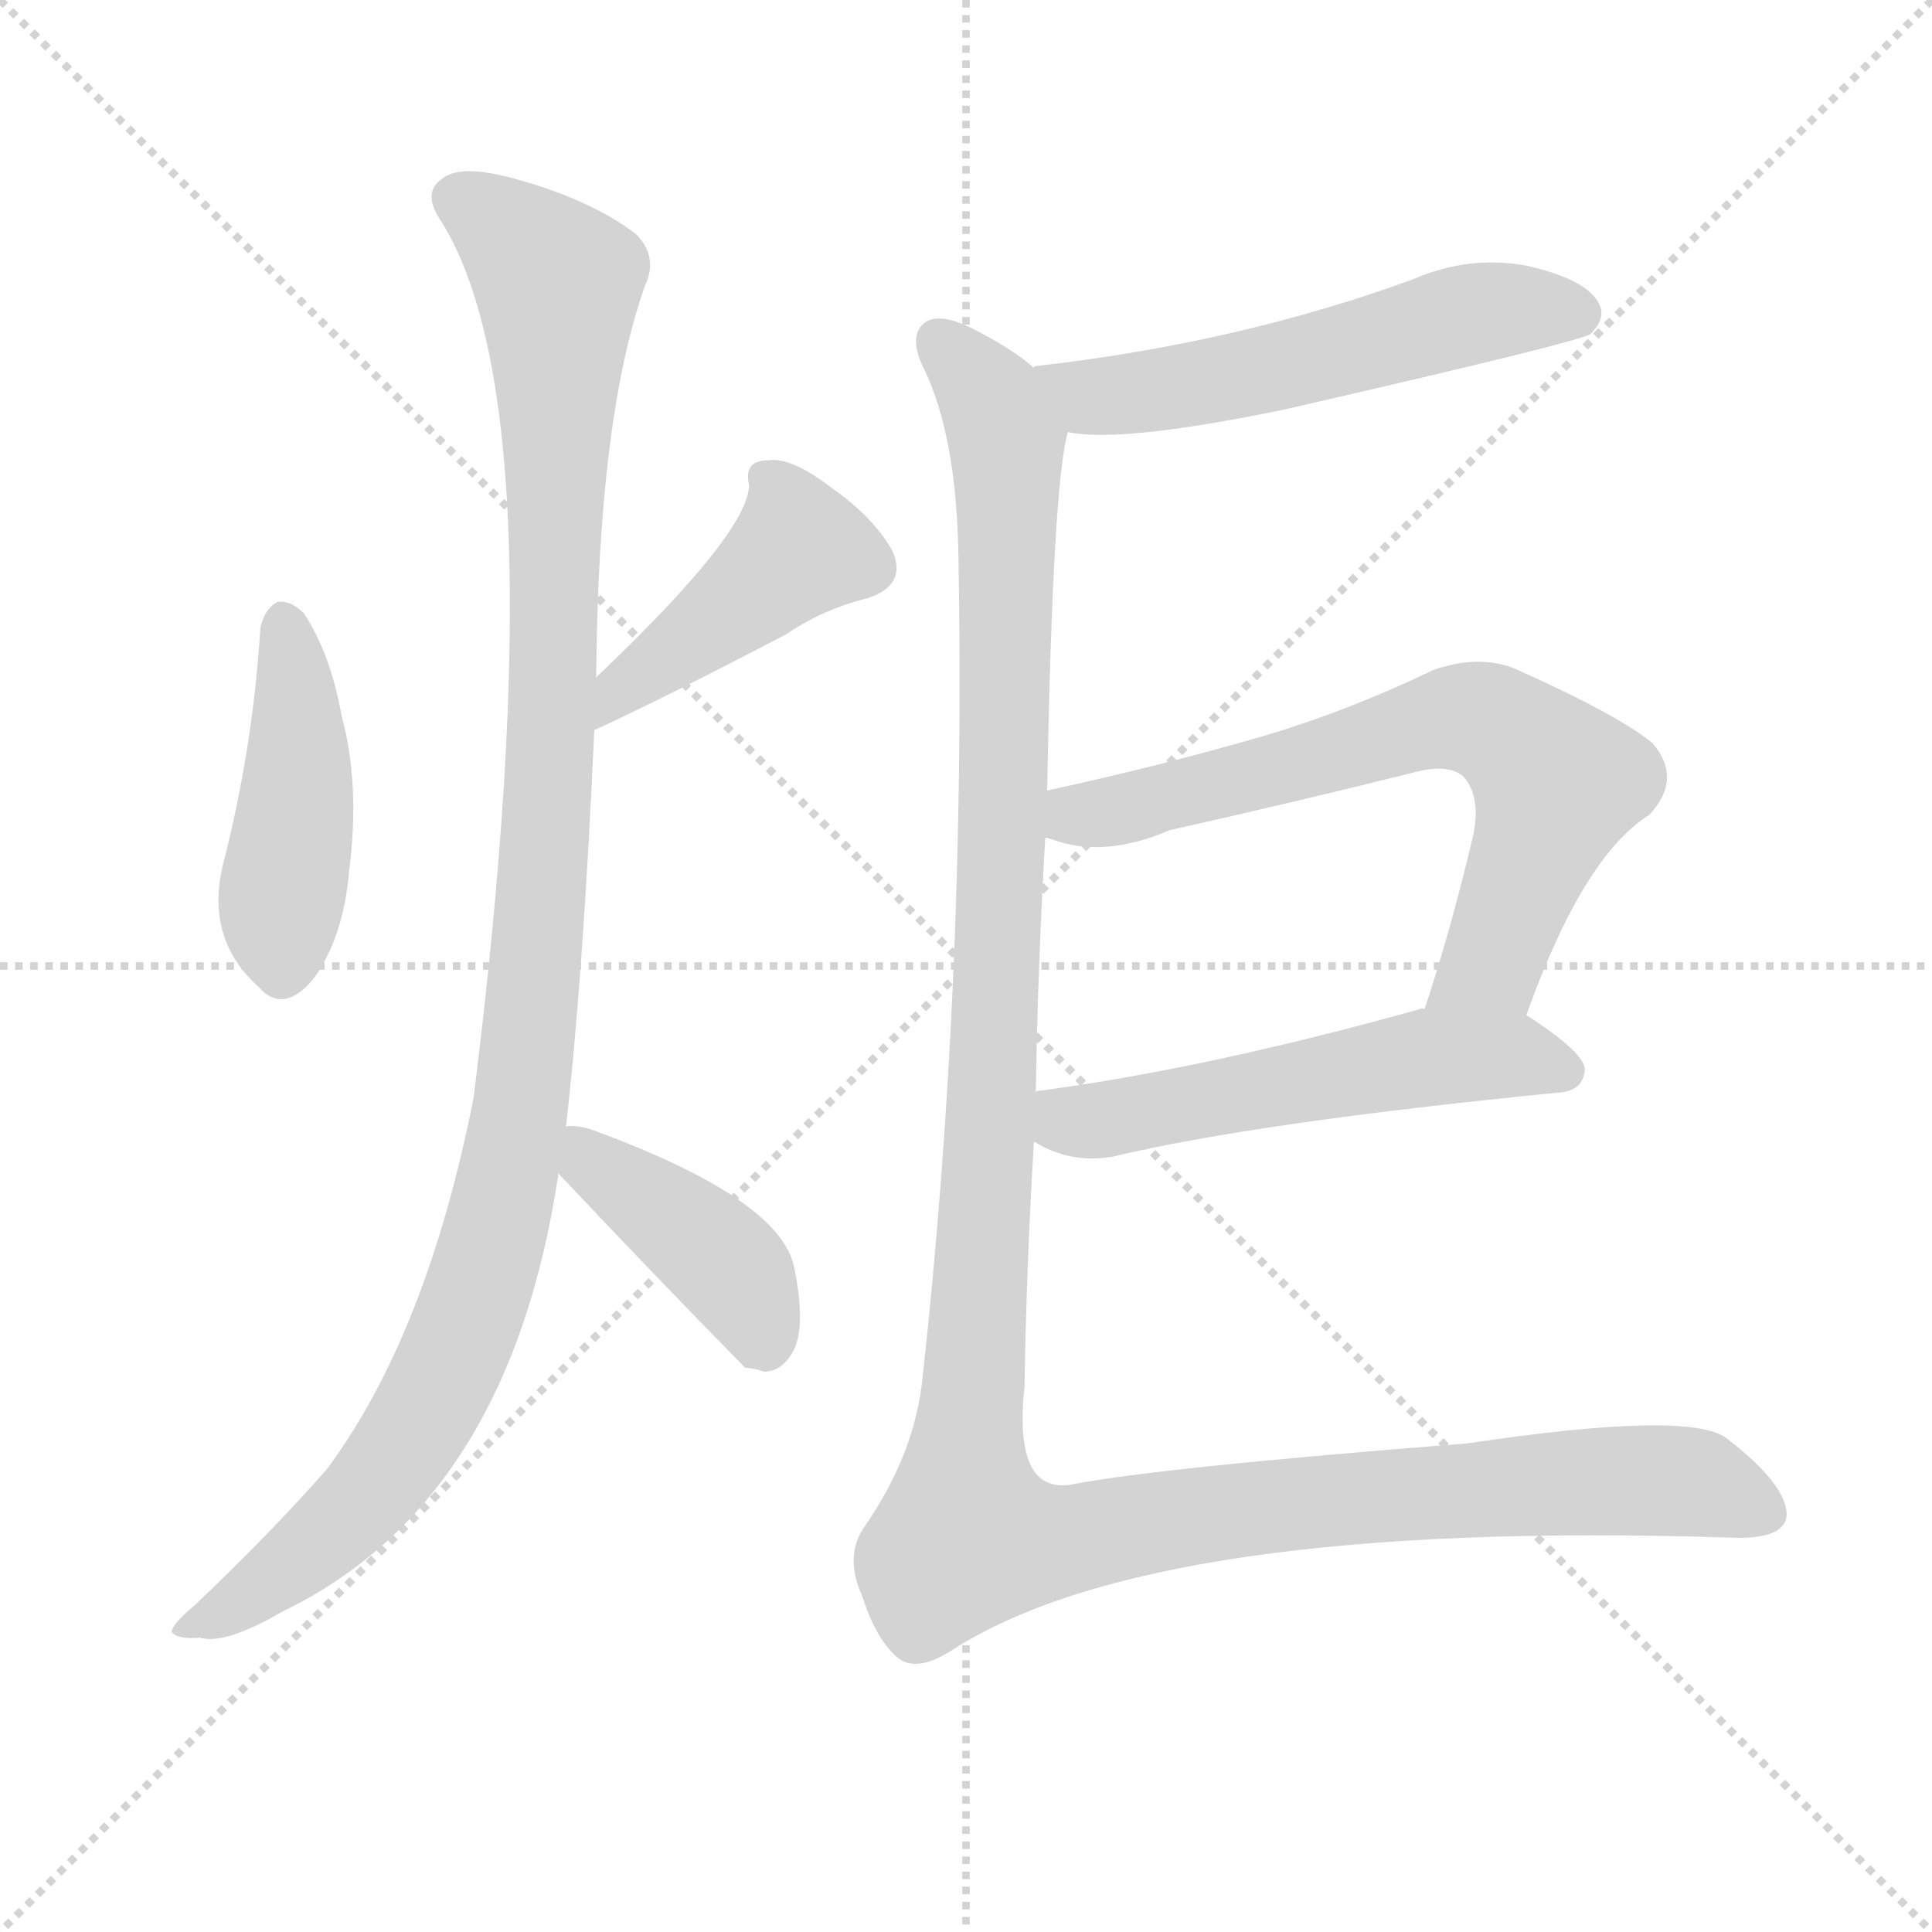
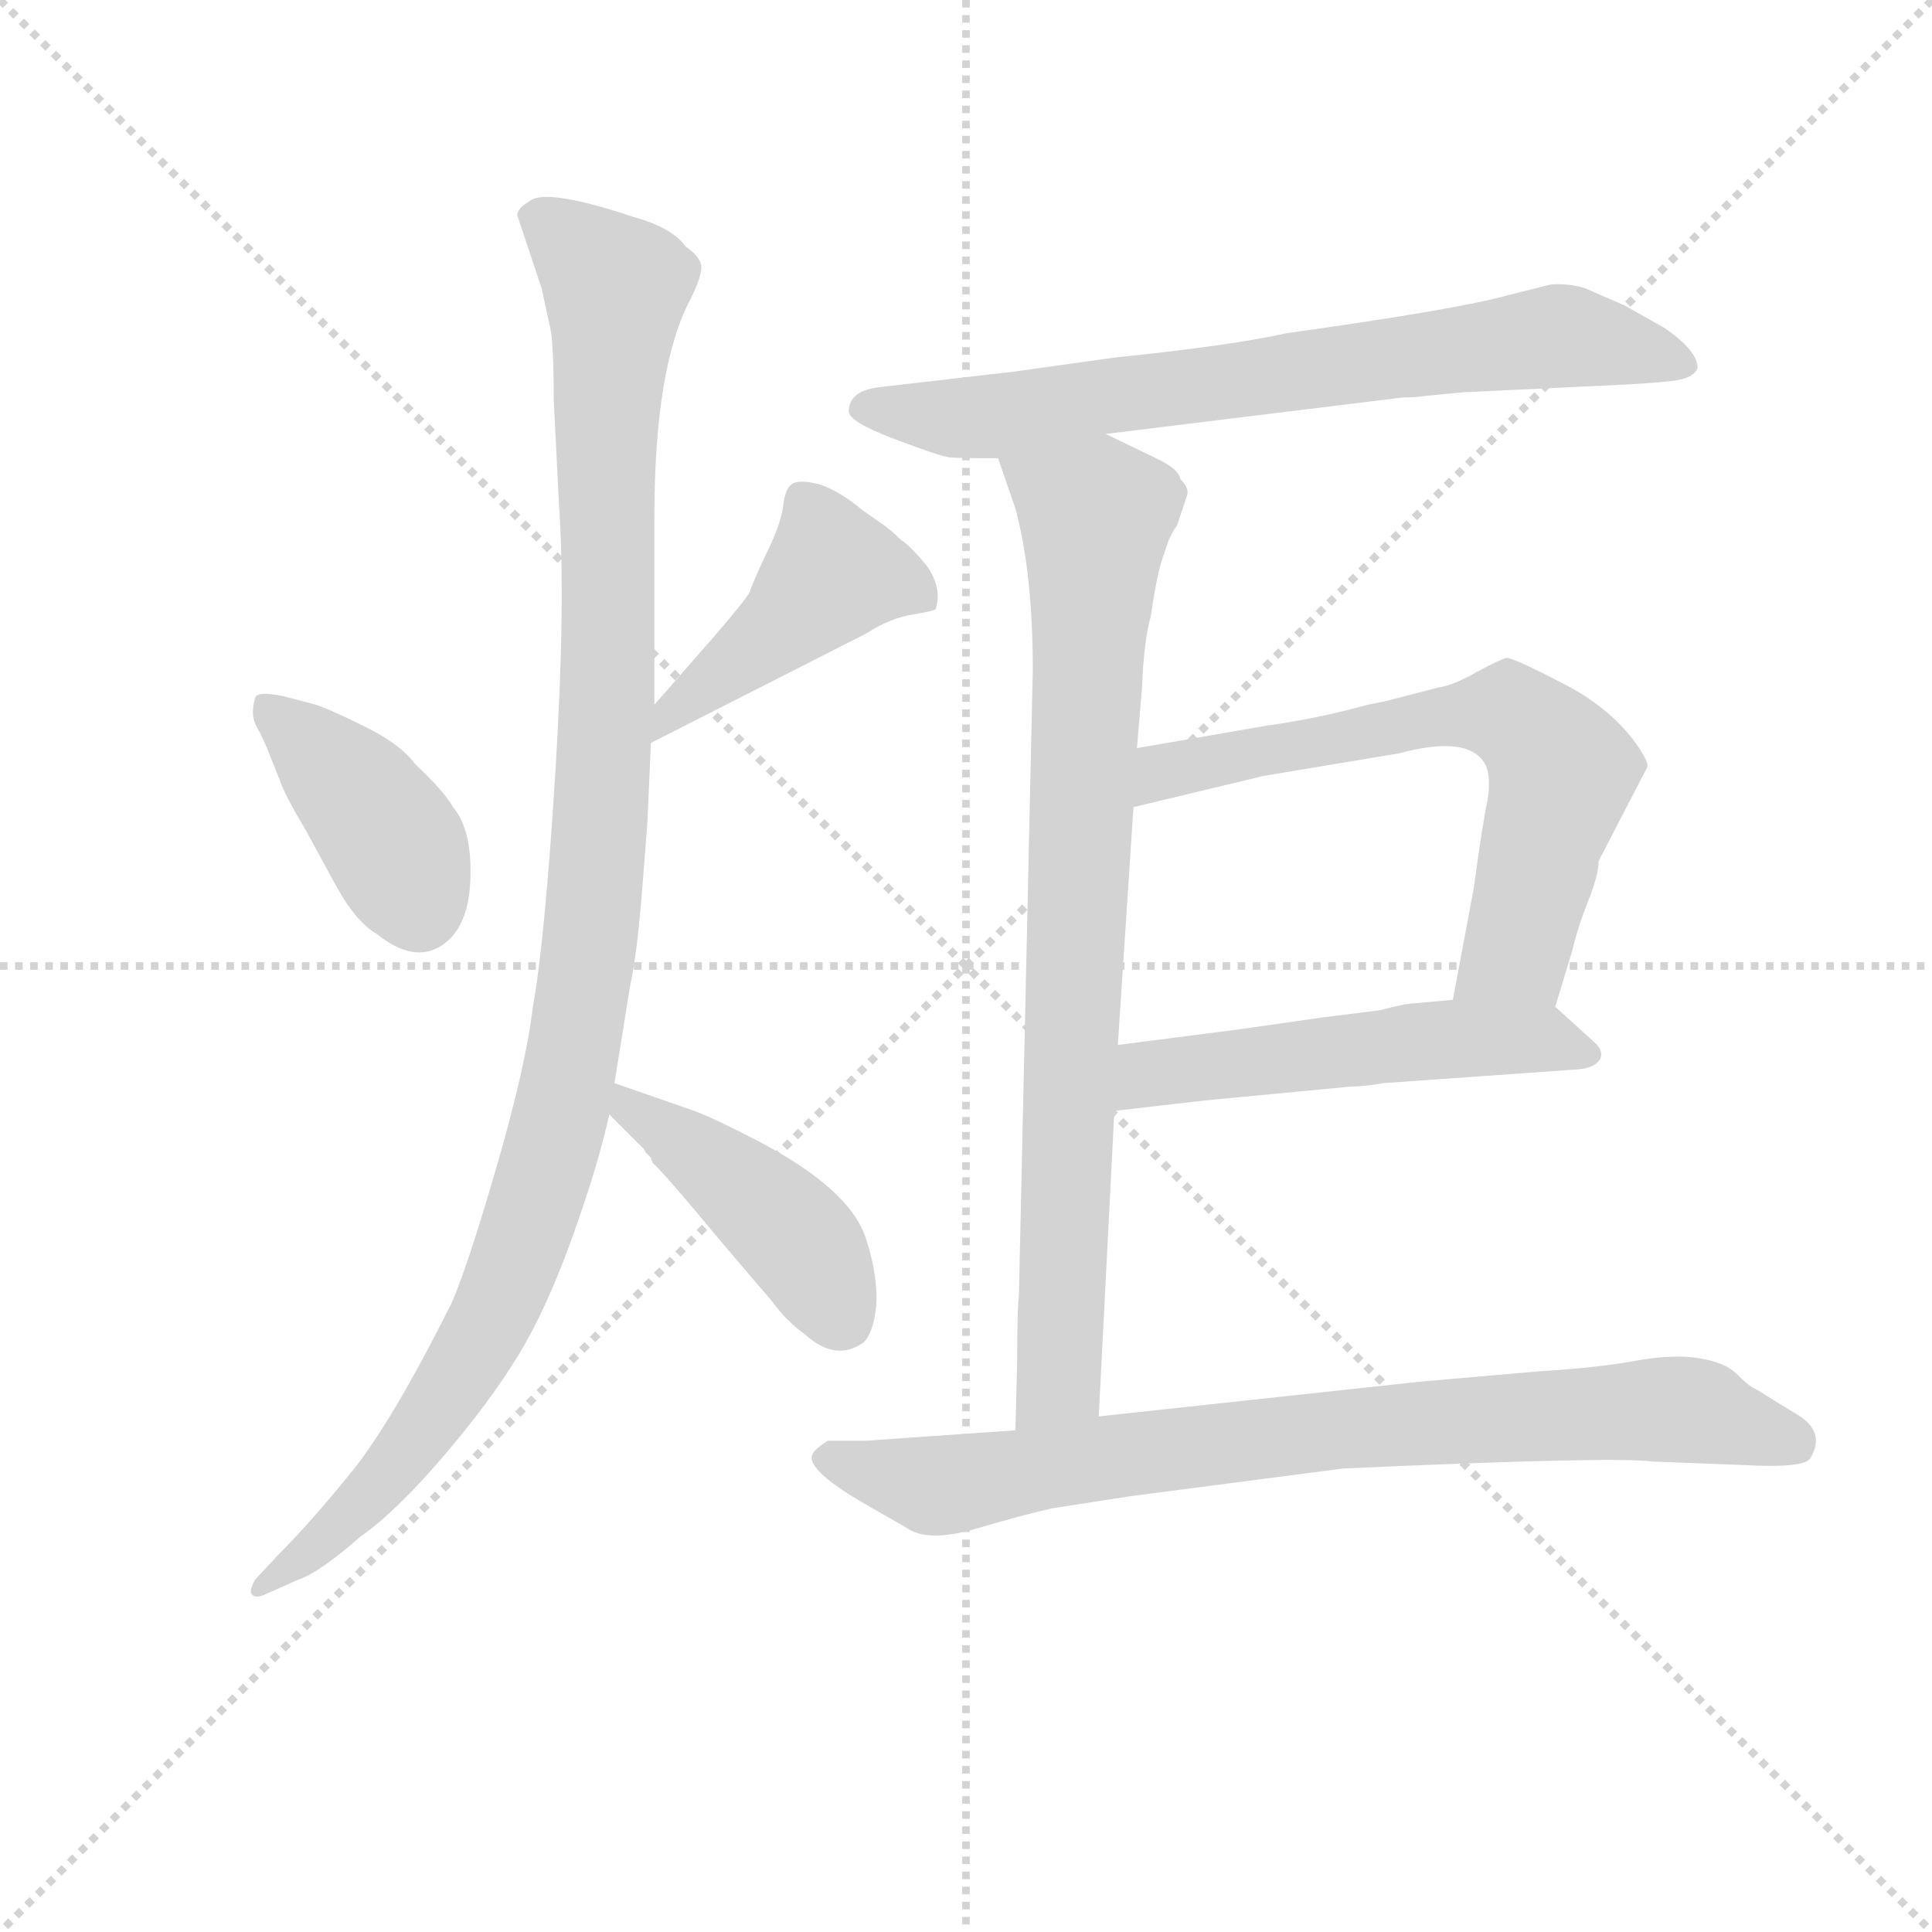
<svg xmlns="http://www.w3.org/2000/svg" version="1.1" viewBox="0 0 1024 1024">
  <g stroke="lightgray" stroke-dasharray="1,1" stroke-width="1" transform="scale(4, 4)">
    <line x1="0" y1="0" x2="256" y2="256" />
    <line x1="256" y1="0" x2="0" y2="256" />
    <line x1="128" y1="0" x2="128" y2="256" />
    <line x1="0" y1="128" x2="256" y2="128" />
  </g>
-   <g transform="scale(1, -1) translate(0, -900)">
+   <g transform="scale(0.92, -0.92) translate(60, -830)">
    <style type="text/css">
      
        @keyframes keyframes0 {
          from {
            stroke: blue;
-             stroke-dashoffset: 441;
+             stroke-dashoffset: 405;
+             stroke-width: 128;
+           }
+           57% {
+             animation-timing-function: step-end;
+             stroke: blue;
+             stroke-dashoffset: 0;
+             stroke-width: 128;
+           }
+           to {
+             stroke: black;
+             stroke-width: 1024;
+           }
+         }
+         #make-me-a-hanzi-animation-0 {
+           animation: keyframes0 0.58s both;
+           animation-delay: 0s;
+           animation-timing-function: linear;
+         }
+       
+         @keyframes keyframes1 {
+           from {
+             stroke: blue;
+             stroke-dashoffset: 446;
            stroke-width: 128;
          }
          59% {
            animation-timing-function: step-end;
            stroke: blue;
            stroke-dashoffset: 0;
            stroke-width: 128;
          }
          to {
            stroke: black;
            stroke-width: 1024;
          }
        }
-         #make-me-a-hanzi-animation-0 {
-           animation: keyframes0 0.609s both;
-           animation-delay: 0s;
-           animation-timing-function: linear;
-         }
-       
-         @keyframes keyframes1 {
-           from {
-             stroke: blue;
-             stroke-dashoffset: 437;
+         #make-me-a-hanzi-animation-1 {
+           animation: keyframes1 0.613s both;
+           animation-delay: 0.58s;
+           animation-timing-function: linear;
+         }
+       
+         @keyframes keyframes2 {
+           from {
+             stroke: blue;
+             stroke-dashoffset: 1124;
+             stroke-width: 128;
+           }
+           79% {
+             animation-timing-function: step-end;
+             stroke: blue;
+             stroke-dashoffset: 0;
+             stroke-width: 128;
+           }
+           to {
+             stroke: black;
+             stroke-width: 1024;
+           }
+         }
+         #make-me-a-hanzi-animation-2 {
+           animation: keyframes2 1.165s both;
+           animation-delay: 1.193s;
+           animation-timing-function: linear;
+         }
+       
+         @keyframes keyframes3 {
+           from {
+             stroke: blue;
+             stroke-dashoffset: 444;
            stroke-width: 128;
          }
          59% {
            animation-timing-function: step-end;
            stroke: blue;
            stroke-dashoffset: 0;
            stroke-width: 128;
          }
          to {
            stroke: black;
            stroke-width: 1024;
          }
        }
-         #make-me-a-hanzi-animation-1 {
-           animation: keyframes1 0.606s both;
-           animation-delay: 0.609s;
-           animation-timing-function: linear;
-         }
-       
-         @keyframes keyframes2 {
-           from {
-             stroke: blue;
-             stroke-dashoffset: 1108;
-             stroke-width: 128;
-           }
-           78% {
-             animation-timing-function: step-end;
-             stroke: blue;
-             stroke-dashoffset: 0;
-             stroke-width: 128;
-           }
-           to {
-             stroke: black;
-             stroke-width: 1024;
-           }
-         }
-         #make-me-a-hanzi-animation-2 {
-           animation: keyframes2 1.152s both;
-           animation-delay: 1.215s;
-           animation-timing-function: linear;
-         }
-       
-         @keyframes keyframes3 {
-           from {
-             stroke: blue;
-             stroke-dashoffset: 404;
-             stroke-width: 128;
-           }
-           57% {
-             animation-timing-function: step-end;
-             stroke: blue;
-             stroke-dashoffset: 0;
-             stroke-width: 128;
-           }
-           to {
-             stroke: black;
-             stroke-width: 1024;
-           }
-         }
        #make-me-a-hanzi-animation-3 {
-           animation: keyframes3 0.579s both;
-           animation-delay: 2.366s;
+           animation: keyframes3 0.611s both;
+           animation-delay: 2.357s;
          animation-timing-function: linear;
        }
      
        @keyframes keyframes4 {
          from {
            stroke: blue;
-             stroke-dashoffset: 548;
-             stroke-width: 128;
-           }
-           64% {
+             stroke-dashoffset: 733;
+             stroke-width: 128;
+           }
+           70% {
            animation-timing-function: step-end;
            stroke: blue;
            stroke-dashoffset: 0;
            stroke-width: 128;
          }
          to {
            stroke: black;
            stroke-width: 1024;
          }
        }
        #make-me-a-hanzi-animation-4 {
-           animation: keyframes4 0.696s both;
-           animation-delay: 2.945s;
+           animation: keyframes4 0.847s both;
+           animation-delay: 2.969s;
          animation-timing-function: linear;
        }
      
        @keyframes keyframes5 {
          from {
            stroke: blue;
-             stroke-dashoffset: 679;
-             stroke-width: 128;
-           }
-           69% {
+             stroke-dashoffset: 839;
+             stroke-width: 128;
+           }
+           73% {
            animation-timing-function: step-end;
            stroke: blue;
            stroke-dashoffset: 0;
            stroke-width: 128;
          }
          to {
            stroke: black;
            stroke-width: 1024;
          }
        }
        #make-me-a-hanzi-animation-5 {
-           animation: keyframes5 0.803s both;
-           animation-delay: 3.641s;
+           animation: keyframes5 0.933s both;
+           animation-delay: 3.815s;
          animation-timing-function: linear;
        }
      
        @keyframes keyframes6 {
          from {
            stroke: blue;
-             stroke-dashoffset: 540;
-             stroke-width: 128;
-           }
-           64% {
+             stroke-dashoffset: 665;
+             stroke-width: 128;
+           }
+           68% {
            animation-timing-function: step-end;
            stroke: blue;
            stroke-dashoffset: 0;
            stroke-width: 128;
          }
          to {
            stroke: black;
            stroke-width: 1024;
          }
        }
        #make-me-a-hanzi-animation-6 {
-           animation: keyframes6 0.689s both;
-           animation-delay: 4.444s;
+           animation: keyframes6 0.791s both;
+           animation-delay: 4.748s;
          animation-timing-function: linear;
        }
      
        @keyframes keyframes7 {
          from {
            stroke: blue;
-             stroke-dashoffset: 1327;
-             stroke-width: 128;
-           }
-           81% {
+             stroke-dashoffset: 530;
+             stroke-width: 128;
+           }
+           63% {
            animation-timing-function: step-end;
            stroke: blue;
            stroke-dashoffset: 0;
            stroke-width: 128;
          }
          to {
            stroke: black;
            stroke-width: 1024;
          }
        }
        #make-me-a-hanzi-animation-7 {
-           animation: keyframes7 1.33s both;
-           animation-delay: 5.133s;
+           animation: keyframes7 0.681s both;
+           animation-delay: 5.539s;
+           animation-timing-function: linear;
+         }
+       
+         @keyframes keyframes8 {
+           from {
+             stroke: blue;
+             stroke-dashoffset: 822;
+             stroke-width: 128;
+           }
+           73% {
+             animation-timing-function: step-end;
+             stroke: blue;
+             stroke-dashoffset: 0;
+             stroke-width: 128;
+           }
+           to {
+             stroke: black;
+             stroke-width: 1024;
+           }
+         }
+         #make-me-a-hanzi-animation-8 {
+           animation: keyframes8 0.919s both;
+           animation-delay: 6.22s;
          animation-timing-function: linear;
        }
      
    </style>
-     <path d="M 138 567 Q 134 503 118 441 Q 109 402 137 377 Q 150 362 166 381 Q 182 403 185 438 Q 191 484 181 521 Q 175 554 161 575 Q 154 582 147 581 Q 140 577 138 567 Z" fill="lightgray" />
-     <path d="M 315 513 Q 354 531 417 564 Q 436 577 460 583 Q 481 590 473 608 Q 463 626 440 642 Q 419 658 407 656 Q 394 656 397 643 Q 397 618 316 541 C 294 520 288 500 315 513 Z" fill="lightgray" />
-     <path d="M 300 303 Q 309 381 315 513 L 316 541 Q 317 679 342 749 Q 349 764 337 776 Q 312 795 270 806 Q 243 813 234 805 Q 224 798 233 784 Q 297 685 251 318 Q 226 192 173 121 Q 143 87 103 49 Q 91 39 91 35 Q 94 31 106 32 Q 119 28 150 46 Q 270 104 296 278 L 300 303 Z" fill="lightgray" />
-     <path d="M 296 278 Q 344 227 395 175 Q 399 175 405 173 Q 415 173 421 185 Q 427 198 421 228 Q 414 264 317 300 Q 307 304 300 303 C 273 303 275 300 296 278 Z" fill="lightgray" />
-     <path d="M 566 671 Q 594 665 681 683 Q 838 719 843 723 Q 852 732 847 740 Q 840 752 810 759 Q 779 765 749 752 Q 656 718 549 706 Q 548 706 548 705 C 519 699 536 675 566 671 Z" fill="lightgray" />
-     <path d="M 809 362 Q 839 446 874 468 Q 892 487 876 506 Q 858 521 802 546 Q 783 553 760 545 Q 714 523 670 510 Q 615 494 555 481 C 526 475 525 464 554 456 Q 555 456 558 455 Q 585 445 620 460 Q 687 475 751 491 Q 767 495 775 489 Q 785 479 781 458 Q 769 407 755 365 C 746 336 799 334 809 362 Z" fill="lightgray" />
-     <path d="M 548 295 Q 567 283 590 287 Q 665 305 827 321 Q 839 322 840 333 Q 840 342 809 362 C 794 372 784 371 755 365 Q 754 366 752 365 Q 641 334 552 322 Q 549 322 549 321 C 520 315 521 309 548 295 Z" fill="lightgray" />
-     <path d="M 555 481 Q 558 644 566 671 C 569 691 569 691 548 705 Q 538 714 519 724 Q 497 736 489 728 Q 482 721 489 706 Q 507 670 508 605 Q 512 379 489 170 Q 485 130 459 92 Q 447 76 457 54 Q 464 32 475 22 Q 485 13 504 25 Q 612 95 918 85 Q 946 84 947 97 Q 947 113 916 137 Q 898 153 778 135 Q 612 122 567 113 Q 537 109 543 165 Q 544 228 548 295 L 549 321 Q 550 387 554 456 L 555 481 Z" fill="lightgray" />
+     <path d="M 122 424 L 103 429 Q 88 432 87 428 Q 84 418 88 411 Q 92 404 95 396 L 101 381 Q 104 372 116 352 L 134 319 Q 145 299 157 292 Q 178 275 194 285 Q 210 295 211 323.5 Q 212 352 201 365 Q 196 374 179 390 Q 171 401 151 411 Q 131 421 122 424 Z" fill="lightgray" />
+     <path d="M 315 402 L 439 465 Q 453 474 466 476 Q 478 478 479 479 Q 483 491 474 504 Q 464 516 459 519 Q 453 525 447 529 L 437 536 Q 424 547 412 551 Q 400 554 396 551 Q 392 548 391 537 Q 389 526 381 510 Q 373 493 372 489 Q 370 485 352 464 L 317 424 C 297 401 288 388 315 402 Z" fill="lightgray" />
+     <path d="M 317 424 L 317 532 Q 317 619 338 658 Q 343 668 344 674.5 Q 345 681 335 688 Q 327 699 305 705 Q 254 722 245 714 Q 238 710 238 706 L 252 664 L 257 641 Q 259 632 259 600 L 262 540 Q 266 483 260 386 Q 254 289 247 250 Q 243 216 226 157.5 Q 209 99 200 79 Q 166 11 142.5 -18 Q 119 -47 101 -65 L 87 -80 Q 83 -87 85.5 -89 Q 88 -91 94 -88 L 112 -80 Q 124 -76 148 -55 Q 168 -41 195 -9.5 Q 222 22 238.5 49 Q 255 76 270 118 Q 285 160 291 188 L 294 206 L 303 262 Q 307 280 310 318 Q 313 356 313 357 L 315 402 L 317 424 Z" fill="lightgray" />
+     <path d="M 291 188 L 311 168 L 312 166 L 315 163 L 316 160 Q 322 155 356 114 L 385 80 Q 393 69 404 61 Q 422 45 438 57 Q 444 64 445 81 Q 445 98 439 116 Q 430 145 376 173 Q 351 186 340 190 L 294 206 C 266 216 270 209 291 188 Z" fill="lightgray" />
+     <path d="M 577 580 L 748 601 Q 755 601 762 602 L 783 604 L 867 608 Q 890 609 903 610.5 Q 916 612 918 618 Q 918 628 899 641 L 876 654 L 853 664 Q 843 667 833 666 L 809 660 Q 781 652 681 638 Q 650 631 582 624 L 525 616 L 447 607 Q 429 605 429 593 Q 429 587 455.5 577 Q 482 567 487 566.5 Q 492 566 515 566 L 577 580 Z" fill="lightgray" />
+     <path d="M 620 554 Q 619 560 606 566 L 577 580 C 550 593 505 594 515 566 L 525 537 Q 535 500 535 444 L 527 84 Q 526 76 526 46 L 525 6 C 524 -24 571 -16 573 14 L 582 190 L 584 228 L 593 365 L 595 399 L 598 435 Q 599 461 603 475 Q 606 496 609 506 L 613 518 Q 616 525 618 527 L 624 545 Q 625 549 620 554 Z" fill="lightgray" />
+     <path d="M 836 250 L 846 283 Q 849 296 855 311 Q 861 326 861 334 L 889 388 Q 890 390 885 398 Q 870 421 841 436 Q 812 451 808 451 Q 804 450 791 443 Q 777 435 769 434 Q 761 432 738 426 L 728 424 Q 699 416 670 412 L 595 399 C 565 394 564 358 593 365 L 668 383 L 746 396 Q 787 407 796 389 Q 799 382 797 369 Q 794 355 789 318 L 777 254 C 771 225 827 221 836 250 Z" fill="lightgray" />
+     <path d="M 582 190 L 634 196 L 718 204 Q 726 204 737 206 L 850 214 Q 859 215 862 220 Q 864 225 858 230 L 836 250 C 827 259 807 257 777 254 L 755 252 Q 750 252 735 248 L 703 244 L 654 237 L 584 228 C 554 224 552 187 582 190 Z" fill="lightgray" />
+     <path d="M 525 6 L 439 0 L 417 0 Q 409 -5 408 -8 Q 404 -17 441 -38 L 462 -50 Q 474 -59 503 -50.5 Q 532 -42 546 -39 L 591 -32 L 714 -16 Q 870 -9 892 -12 L 944 -14 Q 980 -16 983 -10 Q 992 5 975.5 15 Q 959 25 956 27 Q 953 29 950 30.5 Q 947 32 940.5 38.5 Q 934 45 919 47.5 Q 904 50 882 46 Q 860 42 827 40 L 758 34 L 573 14 L 525 6 Z" fill="lightgray" />
    <clipPath id="make-me-a-hanzi-clip-0">
-       <path d="M 138 567 Q 134 503 118 441 Q 109 402 137 377 Q 150 362 166 381 Q 182 403 185 438 Q 191 484 181 521 Q 175 554 161 575 Q 154 582 147 581 Q 140 577 138 567 Z" />
-     </clipPath>
-     <path clip-path="url(#make-me-a-hanzi-clip-0)" d="M 151 571 L 158 486 L 150 387" fill="none" id="make-me-a-hanzi-animation-0" stroke-dasharray="313 626" stroke-linecap="round" />
+       <path d="M 122 424 L 103 429 Q 88 432 87 428 Q 84 418 88 411 Q 92 404 95 396 L 101 381 Q 104 372 116 352 L 134 319 Q 145 299 157 292 Q 178 275 194 285 Q 210 295 211 323.5 Q 212 352 201 365 Q 196 374 179 390 Q 171 401 151 411 Q 131 421 122 424 Z" />
+     </clipPath>
+     <path clip-path="url(#make-me-a-hanzi-clip-0)" d="M 93 423 L 149 369 L 170 338 L 181 306" fill="none" id="make-me-a-hanzi-animation-0" stroke-dasharray="277 554" stroke-linecap="round" />
    <clipPath id="make-me-a-hanzi-clip-1">
-       <path d="M 315 513 Q 354 531 417 564 Q 436 577 460 583 Q 481 590 473 608 Q 463 626 440 642 Q 419 658 407 656 Q 394 656 397 643 Q 397 618 316 541 C 294 520 288 500 315 513 Z" />
-     </clipPath>
-     <path clip-path="url(#make-me-a-hanzi-clip-1)" d="M 405 647 L 415 637 L 422 607 L 333 540 L 318 520" fill="none" id="make-me-a-hanzi-animation-1" stroke-dasharray="309 618" stroke-linecap="round" />
+       <path d="M 315 402 L 439 465 Q 453 474 466 476 Q 478 478 479 479 Q 483 491 474 504 Q 464 516 459 519 Q 453 525 447 529 L 437 536 Q 424 547 412 551 Q 400 554 396 551 Q 392 548 391 537 Q 389 526 381 510 Q 373 493 372 489 Q 370 485 352 464 L 317 424 C 297 401 288 388 315 402 Z" />
+     </clipPath>
+     <path clip-path="url(#make-me-a-hanzi-clip-1)" d="M 470 486 L 453 495 L 420 500 L 325 418 L 321 407" fill="none" id="make-me-a-hanzi-animation-1" stroke-dasharray="318 636" stroke-linecap="round" />
    <clipPath id="make-me-a-hanzi-clip-2">
-       <path d="M 300 303 Q 309 381 315 513 L 316 541 Q 317 679 342 749 Q 349 764 337 776 Q 312 795 270 806 Q 243 813 234 805 Q 224 798 233 784 Q 297 685 251 318 Q 226 192 173 121 Q 143 87 103 49 Q 91 39 91 35 Q 94 31 106 32 Q 119 28 150 46 Q 270 104 296 278 L 300 303 Z" />
-     </clipPath>
-     <path clip-path="url(#make-me-a-hanzi-clip-2)" d="M 242 794 L 270 777 L 296 750 L 290 469 L 269 273 L 251 207 L 205 120 L 159 74 L 99 34" fill="none" id="make-me-a-hanzi-animation-2" stroke-dasharray="980 1960" stroke-linecap="round" />
+       <path d="M 317 424 L 317 532 Q 317 619 338 658 Q 343 668 344 674.5 Q 345 681 335 688 Q 327 699 305 705 Q 254 722 245 714 Q 238 710 238 706 L 252 664 L 257 641 Q 259 632 259 600 L 262 540 Q 266 483 260 386 Q 254 289 247 250 Q 243 216 226 157.5 Q 209 99 200 79 Q 166 11 142.5 -18 Q 119 -47 101 -65 L 87 -80 Q 83 -87 85.5 -89 Q 88 -91 94 -88 L 112 -80 Q 124 -76 148 -55 Q 168 -41 195 -9.5 Q 222 22 238.5 49 Q 255 76 270 118 Q 285 160 291 188 L 294 206 L 303 262 Q 307 280 310 318 Q 313 356 313 357 L 315 402 L 317 424 Z" />
+     </clipPath>
+     <path clip-path="url(#make-me-a-hanzi-clip-2)" d="M 250 702 L 295 664 L 289 594 L 287 366 L 267 206 L 243 119 L 202 34 L 144 -41 L 89 -85" fill="none" id="make-me-a-hanzi-animation-2" stroke-dasharray="996 1992" stroke-linecap="round" />
    <clipPath id="make-me-a-hanzi-clip-3">
-       <path d="M 296 278 Q 344 227 395 175 Q 399 175 405 173 Q 415 173 421 185 Q 427 198 421 228 Q 414 264 317 300 Q 307 304 300 303 C 273 303 275 300 296 278 Z" />
-     </clipPath>
-     <path clip-path="url(#make-me-a-hanzi-clip-3)" d="M 304 296 L 386 229 L 404 191" fill="none" id="make-me-a-hanzi-animation-3" stroke-dasharray="276 552" stroke-linecap="round" />
+       <path d="M 291 188 L 311 168 L 312 166 L 315 163 L 316 160 Q 322 155 356 114 L 385 80 Q 393 69 404 61 Q 422 45 438 57 Q 444 64 445 81 Q 445 98 439 116 Q 430 145 376 173 Q 351 186 340 190 L 294 206 C 266 216 270 209 291 188 Z" />
+     </clipPath>
+     <path clip-path="url(#make-me-a-hanzi-clip-3)" d="M 299 201 L 303 190 L 329 176 L 392 124 L 426 69" fill="none" id="make-me-a-hanzi-animation-3" stroke-dasharray="316 632" stroke-linecap="round" />
    <clipPath id="make-me-a-hanzi-clip-4">
-       <path d="M 566 671 Q 594 665 681 683 Q 838 719 843 723 Q 852 732 847 740 Q 840 752 810 759 Q 779 765 749 752 Q 656 718 549 706 Q 548 706 548 705 C 519 699 536 675 566 671 Z" />
-     </clipPath>
-     <path clip-path="url(#make-me-a-hanzi-clip-4)" d="M 553 701 L 580 690 L 600 691 L 689 707 L 788 735 L 837 733" fill="none" id="make-me-a-hanzi-animation-4" stroke-dasharray="420 840" stroke-linecap="round" />
+       <path d="M 577 580 L 748 601 Q 755 601 762 602 L 783 604 L 867 608 Q 890 609 903 610.5 Q 916 612 918 618 Q 918 628 899 641 L 876 654 L 853 664 Q 843 667 833 666 L 809 660 Q 781 652 681 638 Q 650 631 582 624 L 525 616 L 447 607 Q 429 605 429 593 Q 429 587 455.5 577 Q 482 567 487 566.5 Q 492 566 515 566 L 577 580 Z" />
+     </clipPath>
+     <path clip-path="url(#make-me-a-hanzi-clip-4)" d="M 438 595 L 518 591 L 838 637 L 910 621" fill="none" id="make-me-a-hanzi-animation-4" stroke-dasharray="605 1210" stroke-linecap="round" />
    <clipPath id="make-me-a-hanzi-clip-5">
-       <path d="M 809 362 Q 839 446 874 468 Q 892 487 876 506 Q 858 521 802 546 Q 783 553 760 545 Q 714 523 670 510 Q 615 494 555 481 C 526 475 525 464 554 456 Q 555 456 558 455 Q 585 445 620 460 Q 687 475 751 491 Q 767 495 775 489 Q 785 479 781 458 Q 769 407 755 365 C 746 336 799 334 809 362 Z" />
-     </clipPath>
-     <path clip-path="url(#make-me-a-hanzi-clip-5)" d="M 558 462 L 764 519 L 798 513 L 825 485 L 822 473 L 789 389 L 762 369" fill="none" id="make-me-a-hanzi-animation-5" stroke-dasharray="551 1102" stroke-linecap="round" />
+       <path d="M 620 554 Q 619 560 606 566 L 577 580 C 550 593 505 594 515 566 L 525 537 Q 535 500 535 444 L 527 84 Q 526 76 526 46 L 525 6 C 524 -24 571 -16 573 14 L 582 190 L 584 228 L 593 365 L 595 399 L 598 435 Q 599 461 603 475 Q 606 496 609 506 L 613 518 Q 616 525 618 527 L 624 545 Q 625 549 620 554 Z" />
+     </clipPath>
+     <path clip-path="url(#make-me-a-hanzi-clip-5)" d="M 524 561 L 571 533 L 550 34 L 530 13" fill="none" id="make-me-a-hanzi-animation-5" stroke-dasharray="711 1422" stroke-linecap="round" />
    <clipPath id="make-me-a-hanzi-clip-6">
-       <path d="M 548 295 Q 567 283 590 287 Q 665 305 827 321 Q 839 322 840 333 Q 840 342 809 362 C 794 372 784 371 755 365 Q 754 366 752 365 Q 641 334 552 322 Q 549 322 549 321 C 520 315 521 309 548 295 Z" />
-     </clipPath>
-     <path clip-path="url(#make-me-a-hanzi-clip-6)" d="M 553 314 L 566 306 L 581 306 L 760 340 L 801 341 L 830 332" fill="none" id="make-me-a-hanzi-animation-6" stroke-dasharray="412 824" stroke-linecap="round" />
+       <path d="M 836 250 L 846 283 Q 849 296 855 311 Q 861 326 861 334 L 889 388 Q 890 390 885 398 Q 870 421 841 436 Q 812 451 808 451 Q 804 450 791 443 Q 777 435 769 434 Q 761 432 738 426 L 728 424 Q 699 416 670 412 L 595 399 C 565 394 564 358 593 365 L 668 383 L 746 396 Q 787 407 796 389 Q 799 382 797 369 Q 794 355 789 318 L 777 254 C 771 225 827 221 836 250 Z" />
+     </clipPath>
+     <path clip-path="url(#make-me-a-hanzi-clip-6)" d="M 600 370 L 612 385 L 635 392 L 767 417 L 809 419 L 830 402 L 840 385 L 815 286 L 785 259" fill="none" id="make-me-a-hanzi-animation-6" stroke-dasharray="537 1074" stroke-linecap="round" />
    <clipPath id="make-me-a-hanzi-clip-7">
-       <path d="M 555 481 Q 558 644 566 671 C 569 691 569 691 548 705 Q 538 714 519 724 Q 497 736 489 728 Q 482 721 489 706 Q 507 670 508 605 Q 512 379 489 170 Q 485 130 459 92 Q 447 76 457 54 Q 464 32 475 22 Q 485 13 504 25 Q 612 95 918 85 Q 946 84 947 97 Q 947 113 916 137 Q 898 153 778 135 Q 612 122 567 113 Q 537 109 543 165 Q 544 228 548 295 L 549 321 Q 550 387 554 456 L 555 481 Z" />
-     </clipPath>
-     <path clip-path="url(#make-me-a-hanzi-clip-7)" d="M 497 720 L 522 693 L 534 657 L 534 495 L 513 89 L 558 83 L 669 102 L 857 116 L 899 114 L 935 99" fill="none" id="make-me-a-hanzi-animation-7" stroke-dasharray="1199 2398" stroke-linecap="round" />
+       <path d="M 582 190 L 634 196 L 718 204 Q 726 204 737 206 L 850 214 Q 859 215 862 220 Q 864 225 858 230 L 836 250 C 827 259 807 257 777 254 L 755 252 Q 750 252 735 248 L 703 244 L 654 237 L 584 228 C 554 224 552 187 582 190 Z" />
+     </clipPath>
+     <path clip-path="url(#make-me-a-hanzi-clip-7)" d="M 588 196 L 607 213 L 762 231 L 827 232 L 853 223" fill="none" id="make-me-a-hanzi-animation-7" stroke-dasharray="402 804" stroke-linecap="round" />
+     <clipPath id="make-me-a-hanzi-clip-8">
+       <path d="M 525 6 L 439 0 L 417 0 Q 409 -5 408 -8 Q 404 -17 441 -38 L 462 -50 Q 474 -59 503 -50.5 Q 532 -42 546 -39 L 591 -32 L 714 -16 Q 870 -9 892 -12 L 944 -14 Q 980 -16 983 -10 Q 992 5 975.5 15 Q 959 25 956 27 Q 953 29 950 30.5 Q 947 32 940.5 38.5 Q 934 45 919 47.5 Q 904 50 882 46 Q 860 42 827 40 L 758 34 L 573 14 L 525 6 Z" />
+     </clipPath>
+     <path clip-path="url(#make-me-a-hanzi-clip-8)" d="M 417 -9 L 439 -19 L 489 -25 L 737 9 L 892 18 L 918 17 L 975 -1" fill="none" id="make-me-a-hanzi-animation-8" stroke-dasharray="694 1388" stroke-linecap="round" />
  </g>
</svg>
